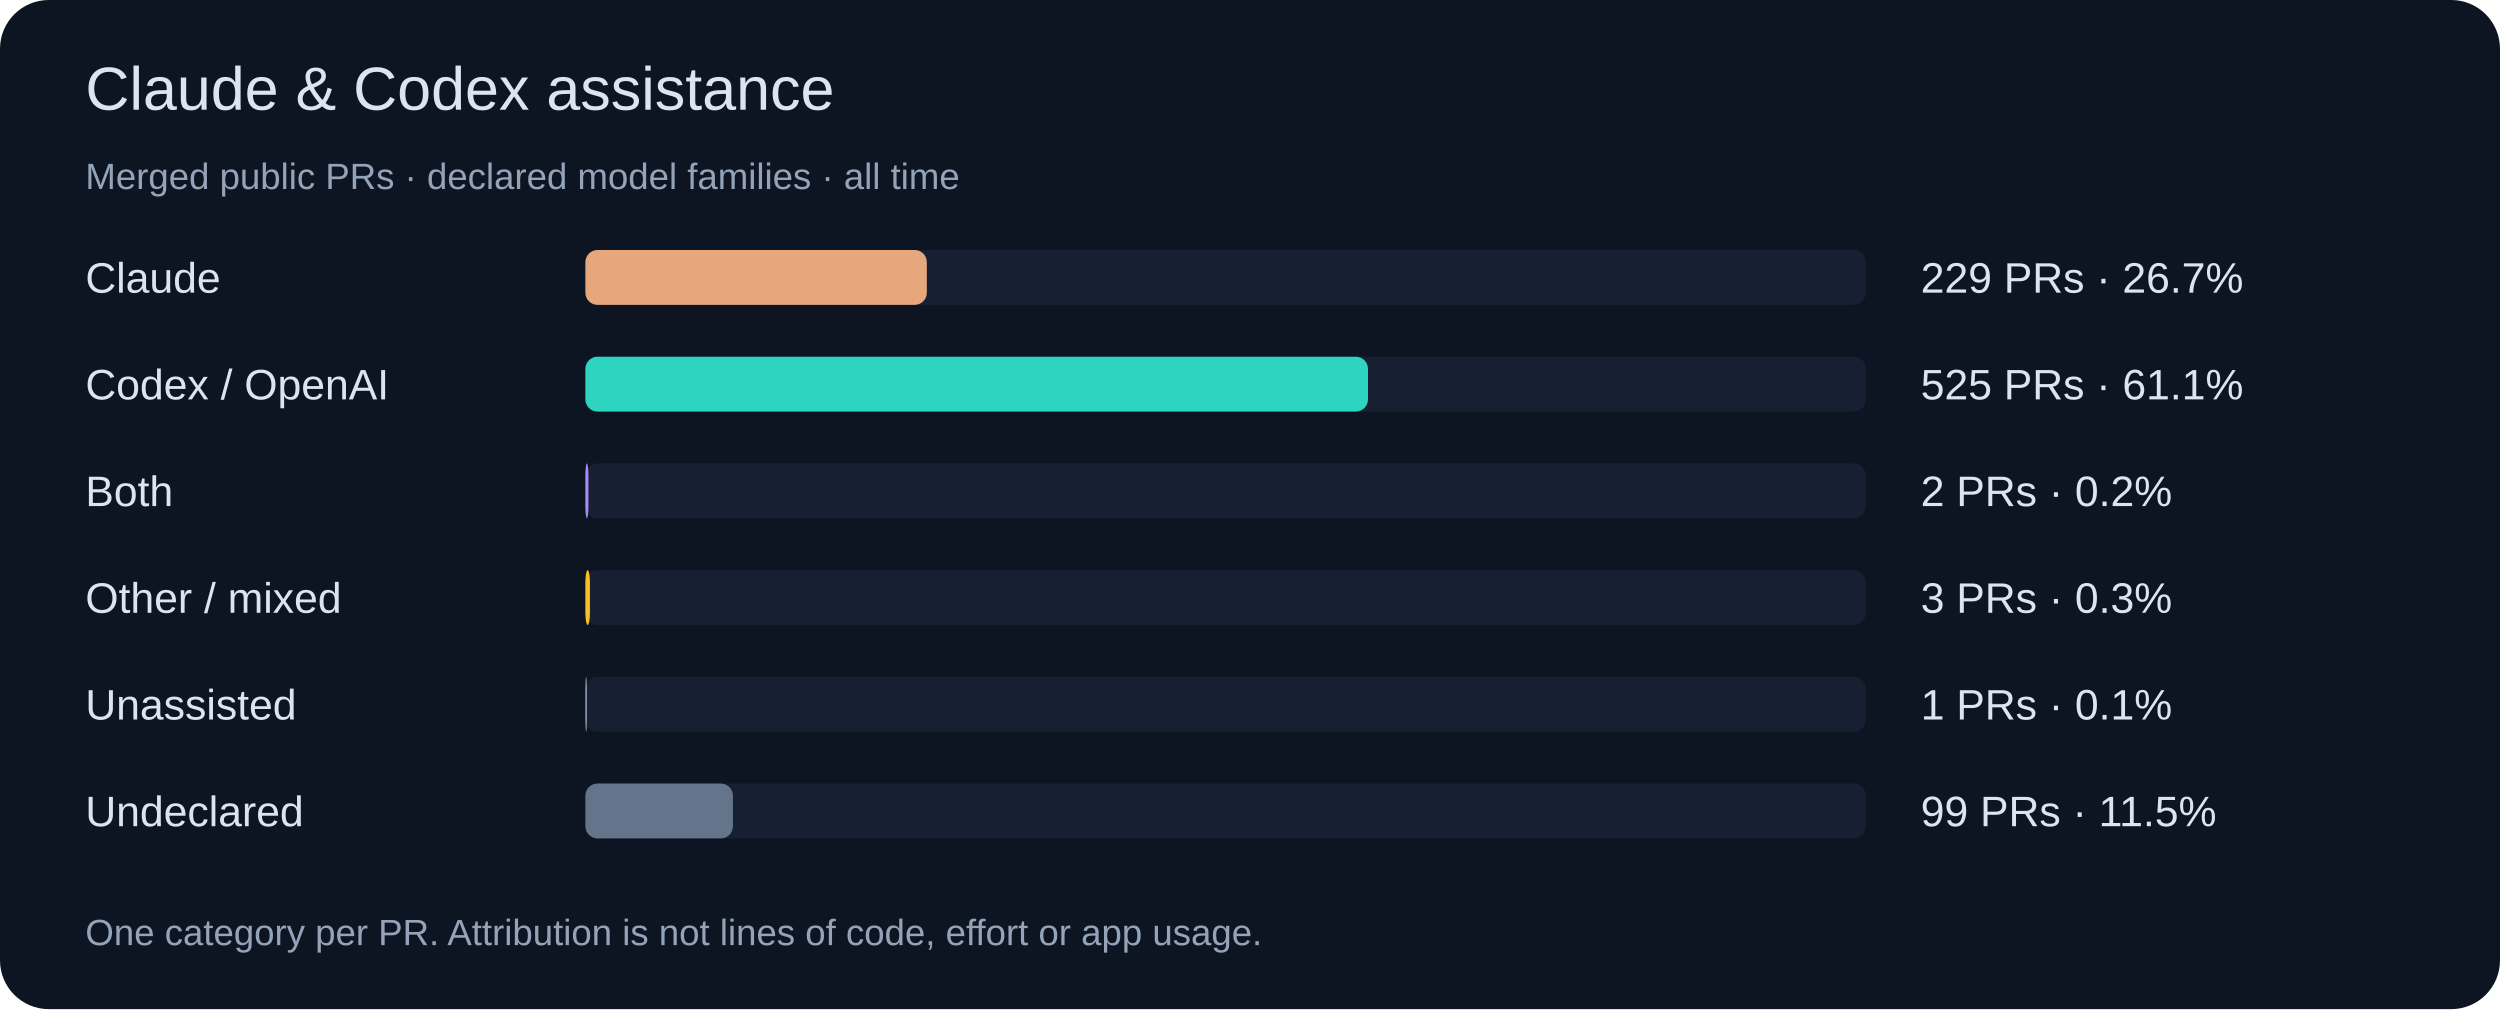
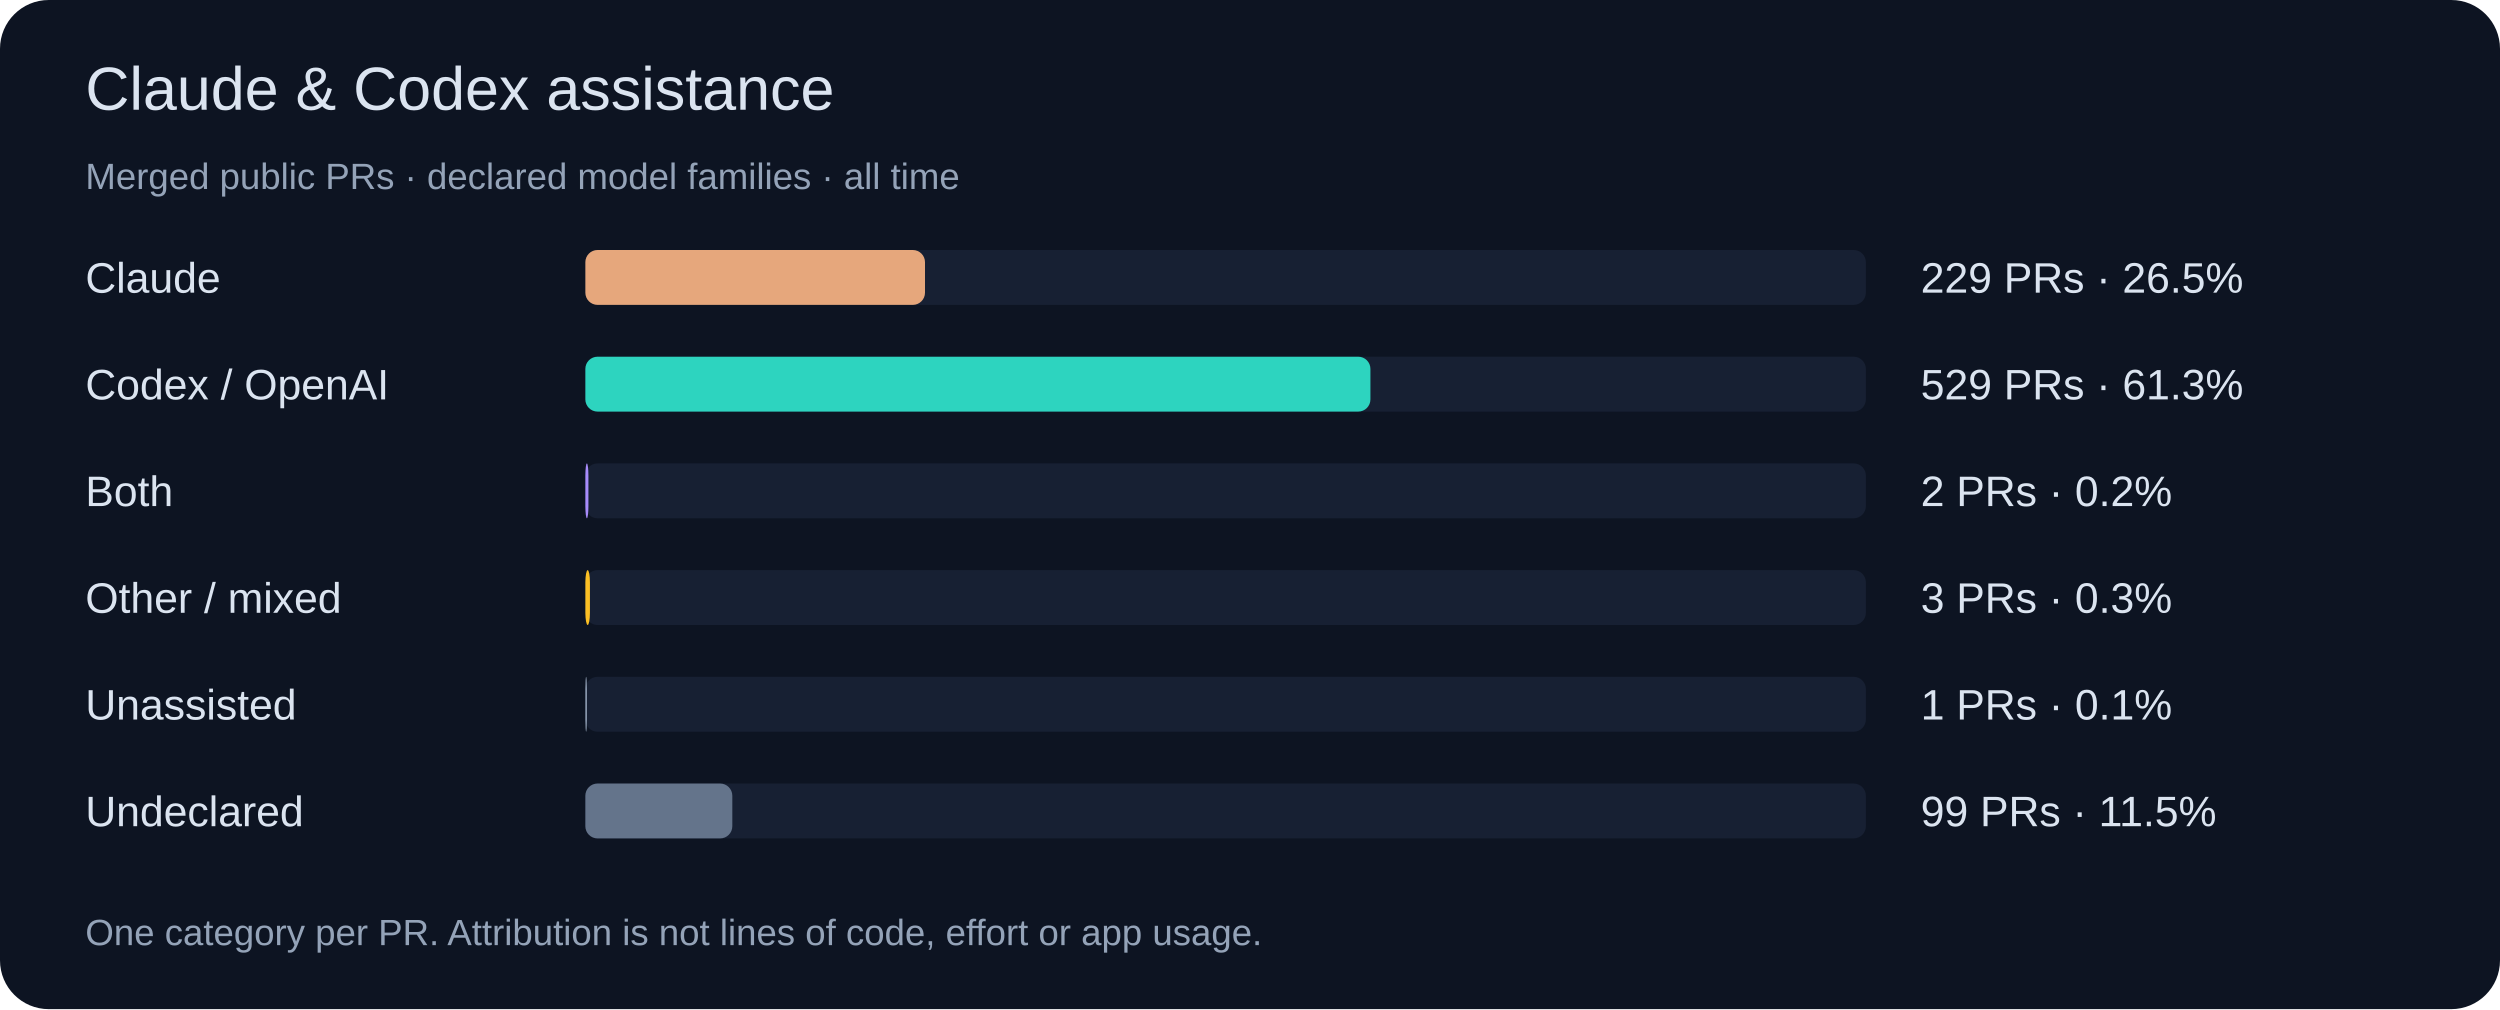
<svg xmlns="http://www.w3.org/2000/svg" width="820" height="331" viewBox="0 0 820 331" role="img">
  <rect width="820" height="331" rx="16" fill="#0d1422" />
  <g font-family="Segoe UI,Arial,sans-serif">
    <text x="28" y="36" font-size="20" fill="#dbe4f0">Claude &amp; Codex assistance</text>
    <text x="28" y="62" font-size="12" fill="#94a3b8">Merged public PRs · declared model families · all time</text>
    <text x="28" y="96" font-size="14" fill="#dbe4f0">Claude</text>
    <rect x="192" y="82" width="420" height="18" rx="4" fill="#172033" />
-     <rect x="192" y="82" width="112.0" height="18" rx="4" fill="#e6a77c" />
-     <text x="630" y="96" font-size="14" fill="#dbe4f0">229 PRs · 26.7%</text>
+     <rect x="192" y="82" width="111.4" height="18" rx="4" fill="#e6a77c" />
+     <text x="630" y="96" font-size="14" fill="#dbe4f0">229 PRs · 26.5%</text>
    <text x="28" y="131" font-size="14" fill="#dbe4f0">Codex / OpenAI</text>
    <rect x="192" y="117" width="420" height="18" rx="4" fill="#172033" />
-     <rect x="192" y="117" width="256.7" height="18" rx="4" fill="#2dd4bf" />
-     <text x="630" y="131" font-size="14" fill="#dbe4f0">525 PRs · 61.1%</text>
+     <rect x="192" y="117" width="257.5" height="18" rx="4" fill="#2dd4bf" />
+     <text x="630" y="131" font-size="14" fill="#dbe4f0">529 PRs · 61.3%</text>
    <text x="28" y="166" font-size="14" fill="#dbe4f0">Both</text>
    <rect x="192" y="152" width="420" height="18" rx="4" fill="#172033" />
    <rect x="192" y="152" width="1.0" height="18" rx="4" fill="#a78bfa" />
    <text x="630" y="166" font-size="14" fill="#dbe4f0">2 PRs · 0.2%</text>
    <text x="28" y="201" font-size="14" fill="#dbe4f0">Other / mixed</text>
    <rect x="192" y="187" width="420" height="18" rx="4" fill="#172033" />
    <rect x="192" y="187" width="1.5" height="18" rx="4" fill="#fbbf24" />
    <text x="630" y="201" font-size="14" fill="#dbe4f0">3 PRs · 0.3%</text>
    <text x="28" y="236" font-size="14" fill="#dbe4f0">Unassisted</text>
    <rect x="192" y="222" width="420" height="18" rx="4" fill="#172033" />
    <rect x="192" y="222" width="0.5" height="18" rx="4" fill="#94a3b8" />
    <text x="630" y="236" font-size="14" fill="#dbe4f0">1 PRs · 0.1%</text>
    <text x="28" y="271" font-size="14" fill="#dbe4f0">Undeclared</text>
    <rect x="192" y="257" width="420" height="18" rx="4" fill="#172033" />
-     <rect x="192" y="257" width="48.4" height="18" rx="4" fill="#64748b" />
+     <rect x="192" y="257" width="48.2" height="18" rx="4" fill="#64748b" />
    <text x="630" y="271" font-size="14" fill="#dbe4f0">99 PRs · 11.5%</text>
    <text x="28" y="310" font-size="12" fill="#94a3b8">One category per PR. Attribution is not lines of code, effort or app usage.</text>
  </g>
</svg>
